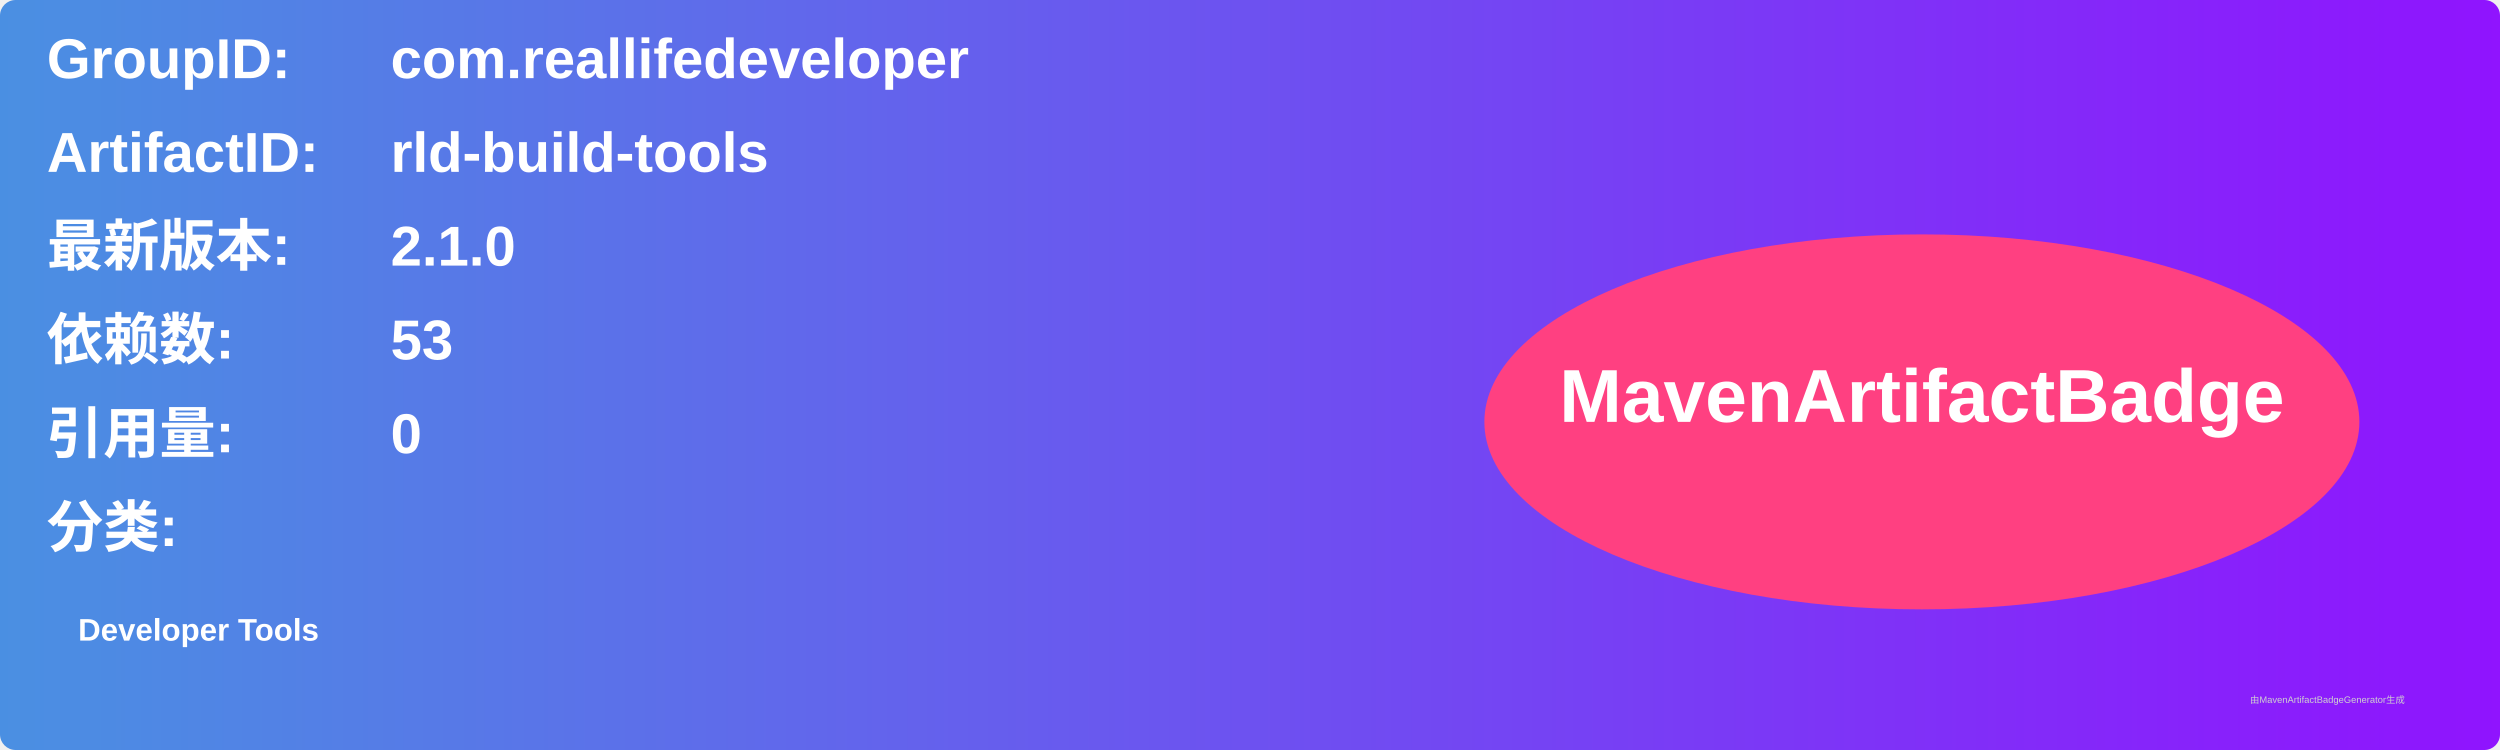
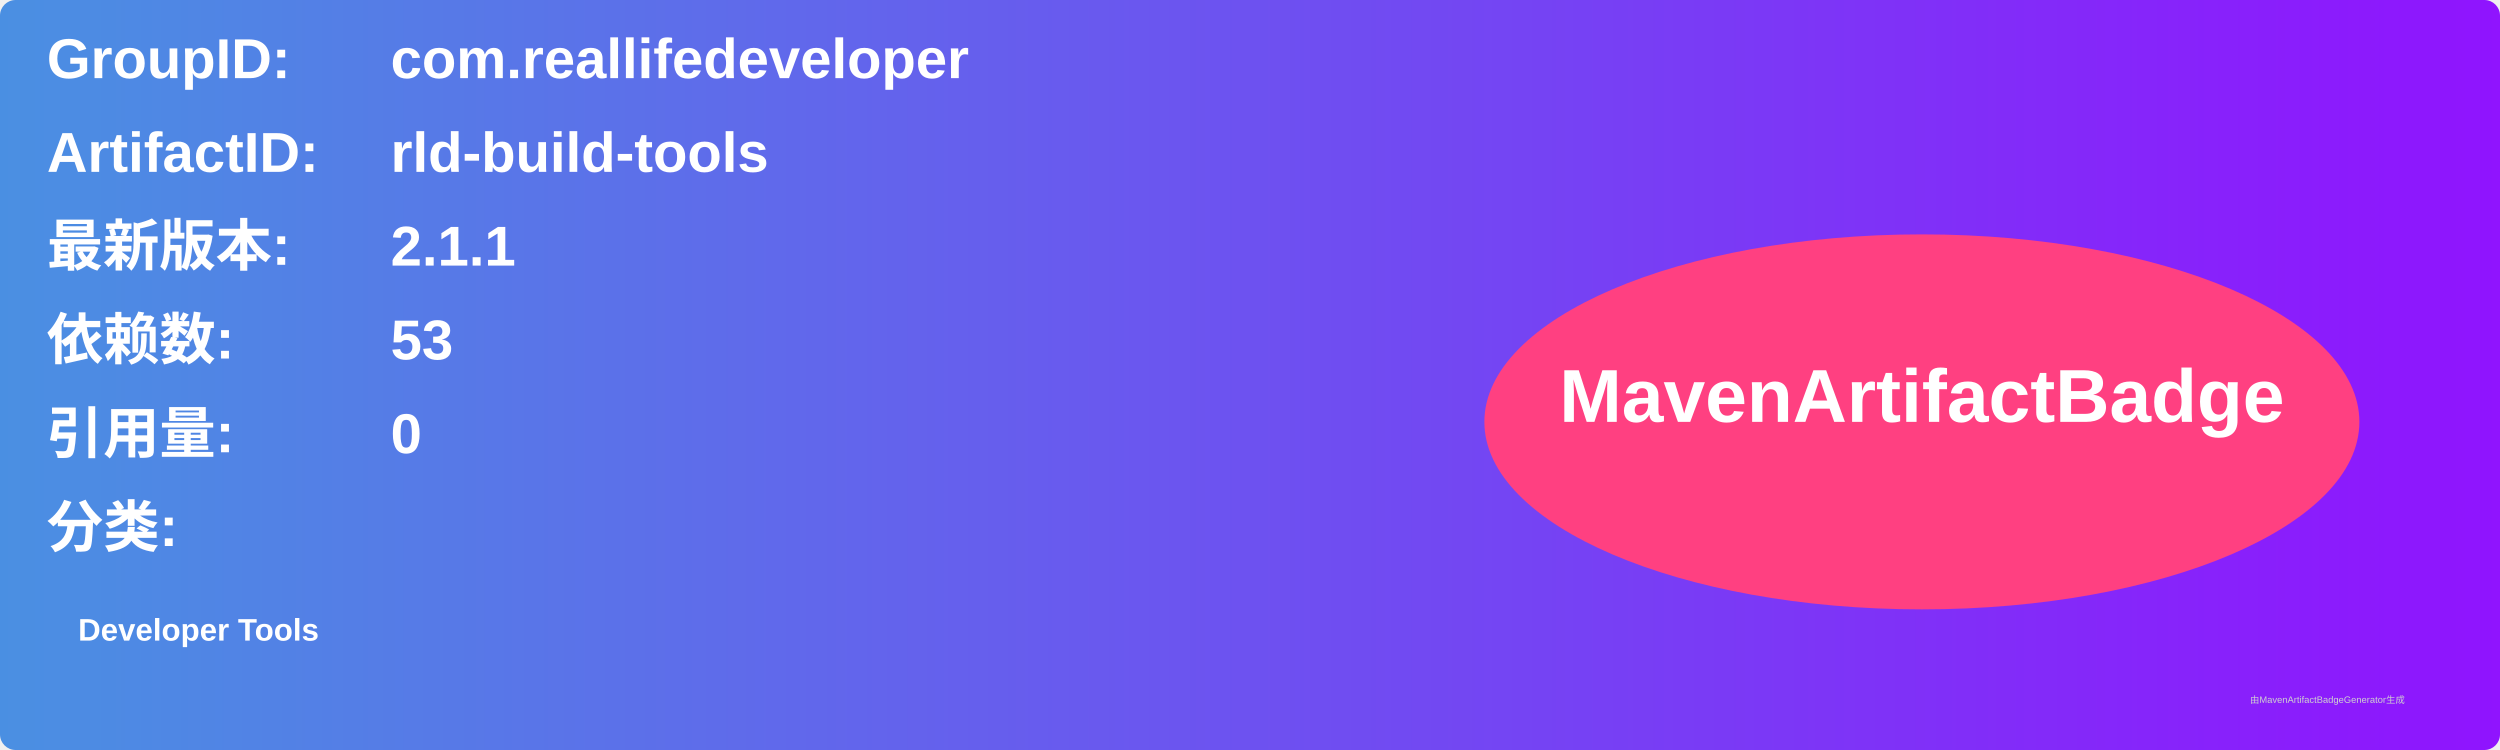
<svg xmlns="http://www.w3.org/2000/svg" width="800" height="240" viewBox="0 0 800 240">
  <linearGradient id="grad" x1="0%" y1="0%" x2="100%" y2="0%">
    <stop offset="0%" stop-color="#4a90e2" />
    <stop offset="100%" stop-color="#9013fe" />
  </linearGradient>
  <rect width="100%" height="100%" rx="5" ry="5" fill="url(#grad)" />
  <g transform="translate(15, 15)">
    <text x="0" y="10" font-family="Arial" font-size="18" fill="white" font-weight="bold" width="260">GroupID:</text>
    <text x="110" y="10" font-family="Arial" font-size="18" fill="white" font-weight="bold" width="460">com.reallifedeveloper</text>
    <text x="0" y="40" font-family="Arial" font-size="18" fill="white" font-weight="bold" width="260">ArtifactID:</text>
    <text x="110" y="40" font-family="Arial" font-size="18" fill="white" font-weight="bold" width="460">rld-build-tools</text>
    <text x="0" y="70" font-family="Arial" font-size="18" fill="white" font-weight="bold">最新版本:</text>
    <text x="110" y="70" font-family="Arial" font-size="18" fill="white" font-weight="bold">
-       <tspan font-weight="bold">2.1.0</tspan>
+       <tspan font-weight="bold">2.1.1</tspan>
    </text>
    <text x="0" y="100" font-family="Arial" font-size="18" fill="white" font-weight="bold">依赖数: </text>
    <text x="110" y="100" font-family="Arial" font-size="18" fill="white">
      <tspan font-weight="bold">53</tspan>
    </text>
    <text x="0" y="130" font-family="Arial" font-size="18" fill="white" font-weight="bold">引用量: </text>
    <text x="110" y="130" font-family="Arial" font-size="18" fill="white">
      <tspan font-weight="bold">0</tspan>
    </text>
    <text x="0" y="160" font-family="Arial" font-size="18" fill="white" font-weight="bold">分类:</text>
    <text x="10" y="190" font-family="Arial" font-size="10" fill="white">
      <tspan font-weight="bold">Developer Tools</tspan>
    </text>
    <ellipse cx="600" cy="120" rx="140" ry="60" fill="#ff4081" />
    <text x="600" y="120" text-anchor="middle" font-family="Arial" font-size="24" fill="white" font-weight="bold">MavenArtifactBadge</text>
  </g>
  <text x="720" y="225" font-family="Arial" font-size="3" fill="#d0d0d0">由MavenArtifactBadgeGenerator生成</text>
</svg>
